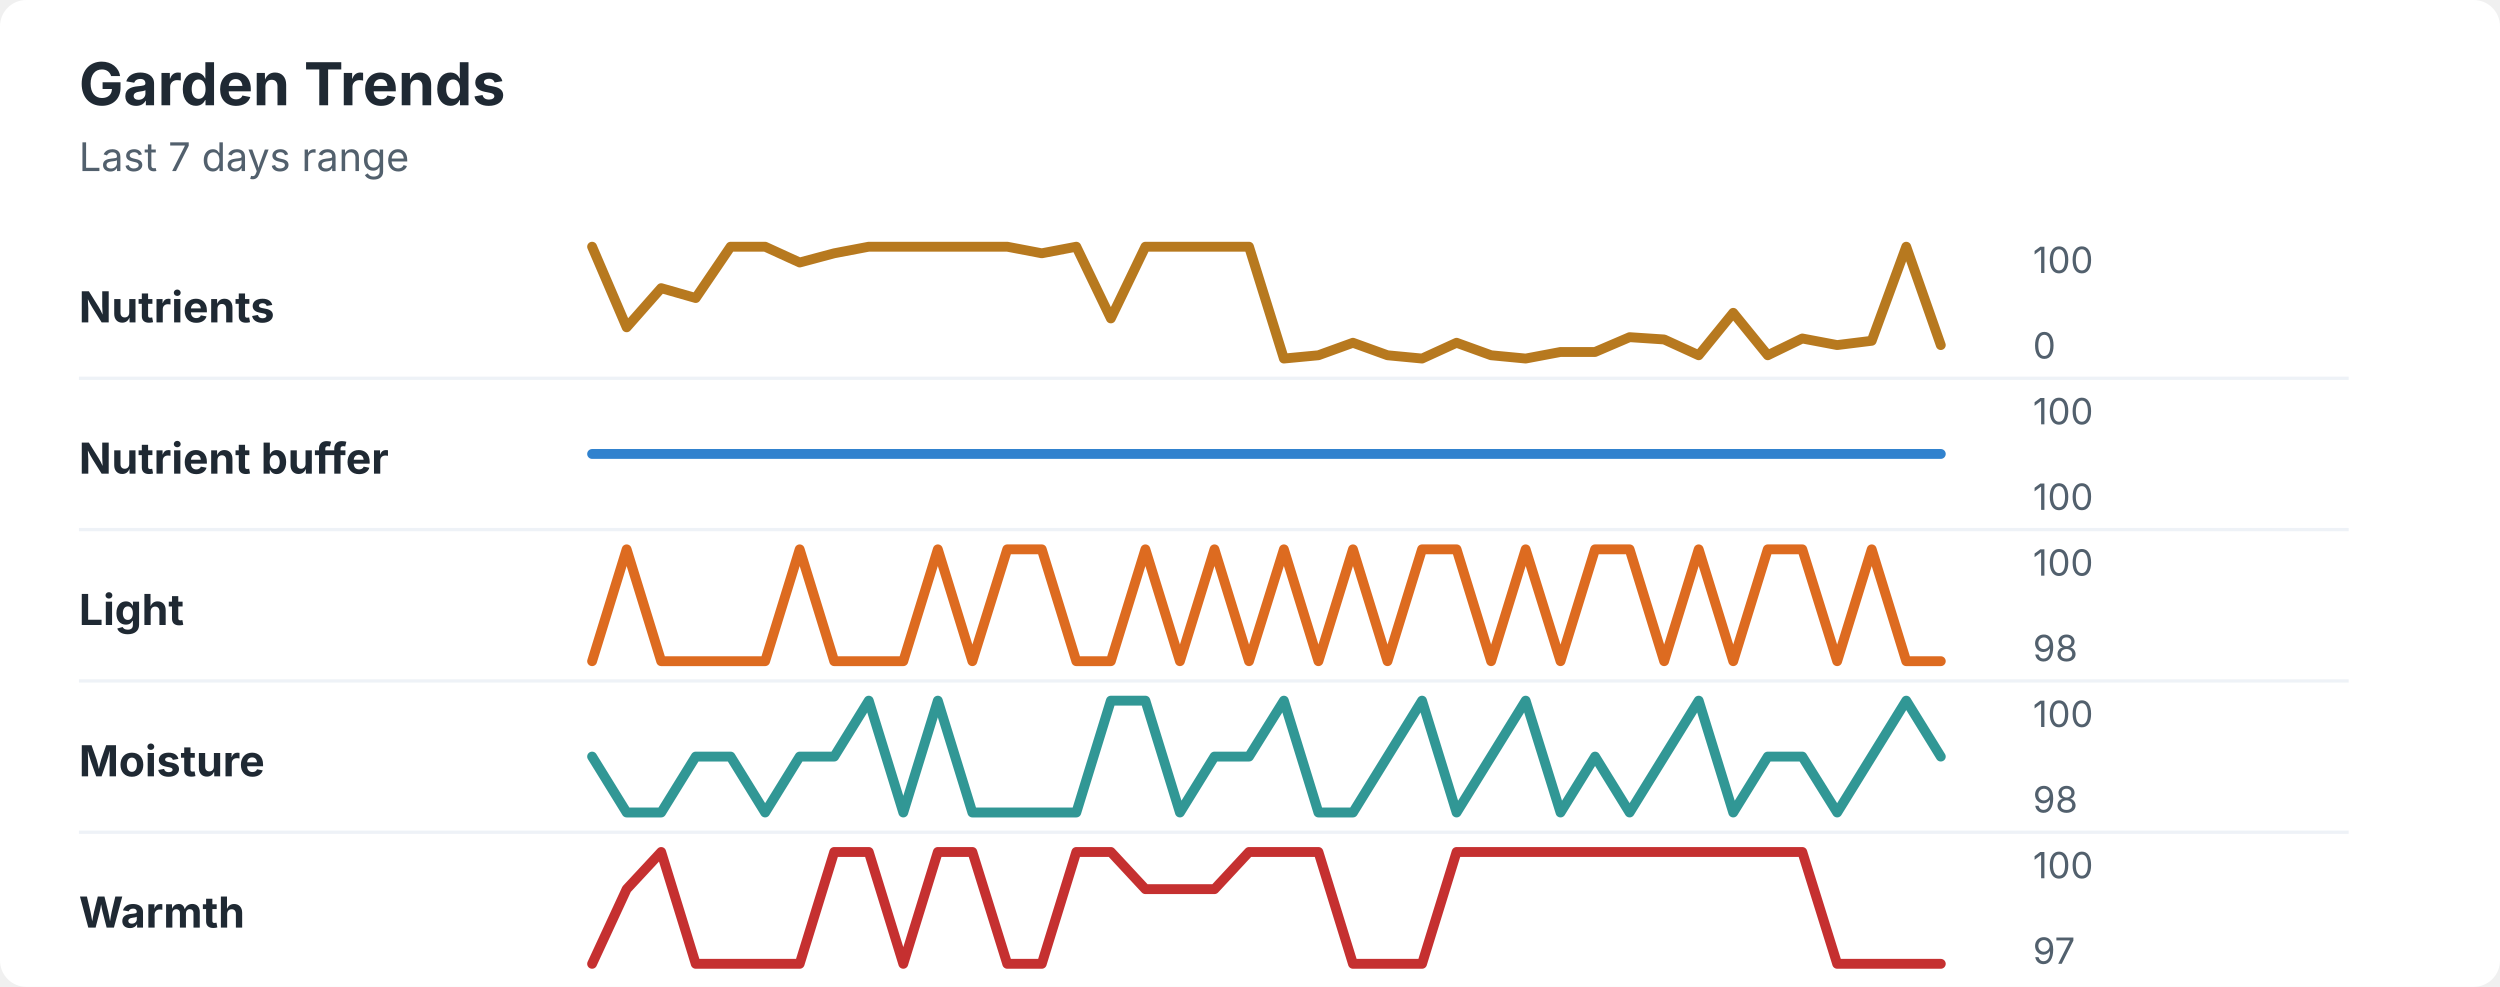
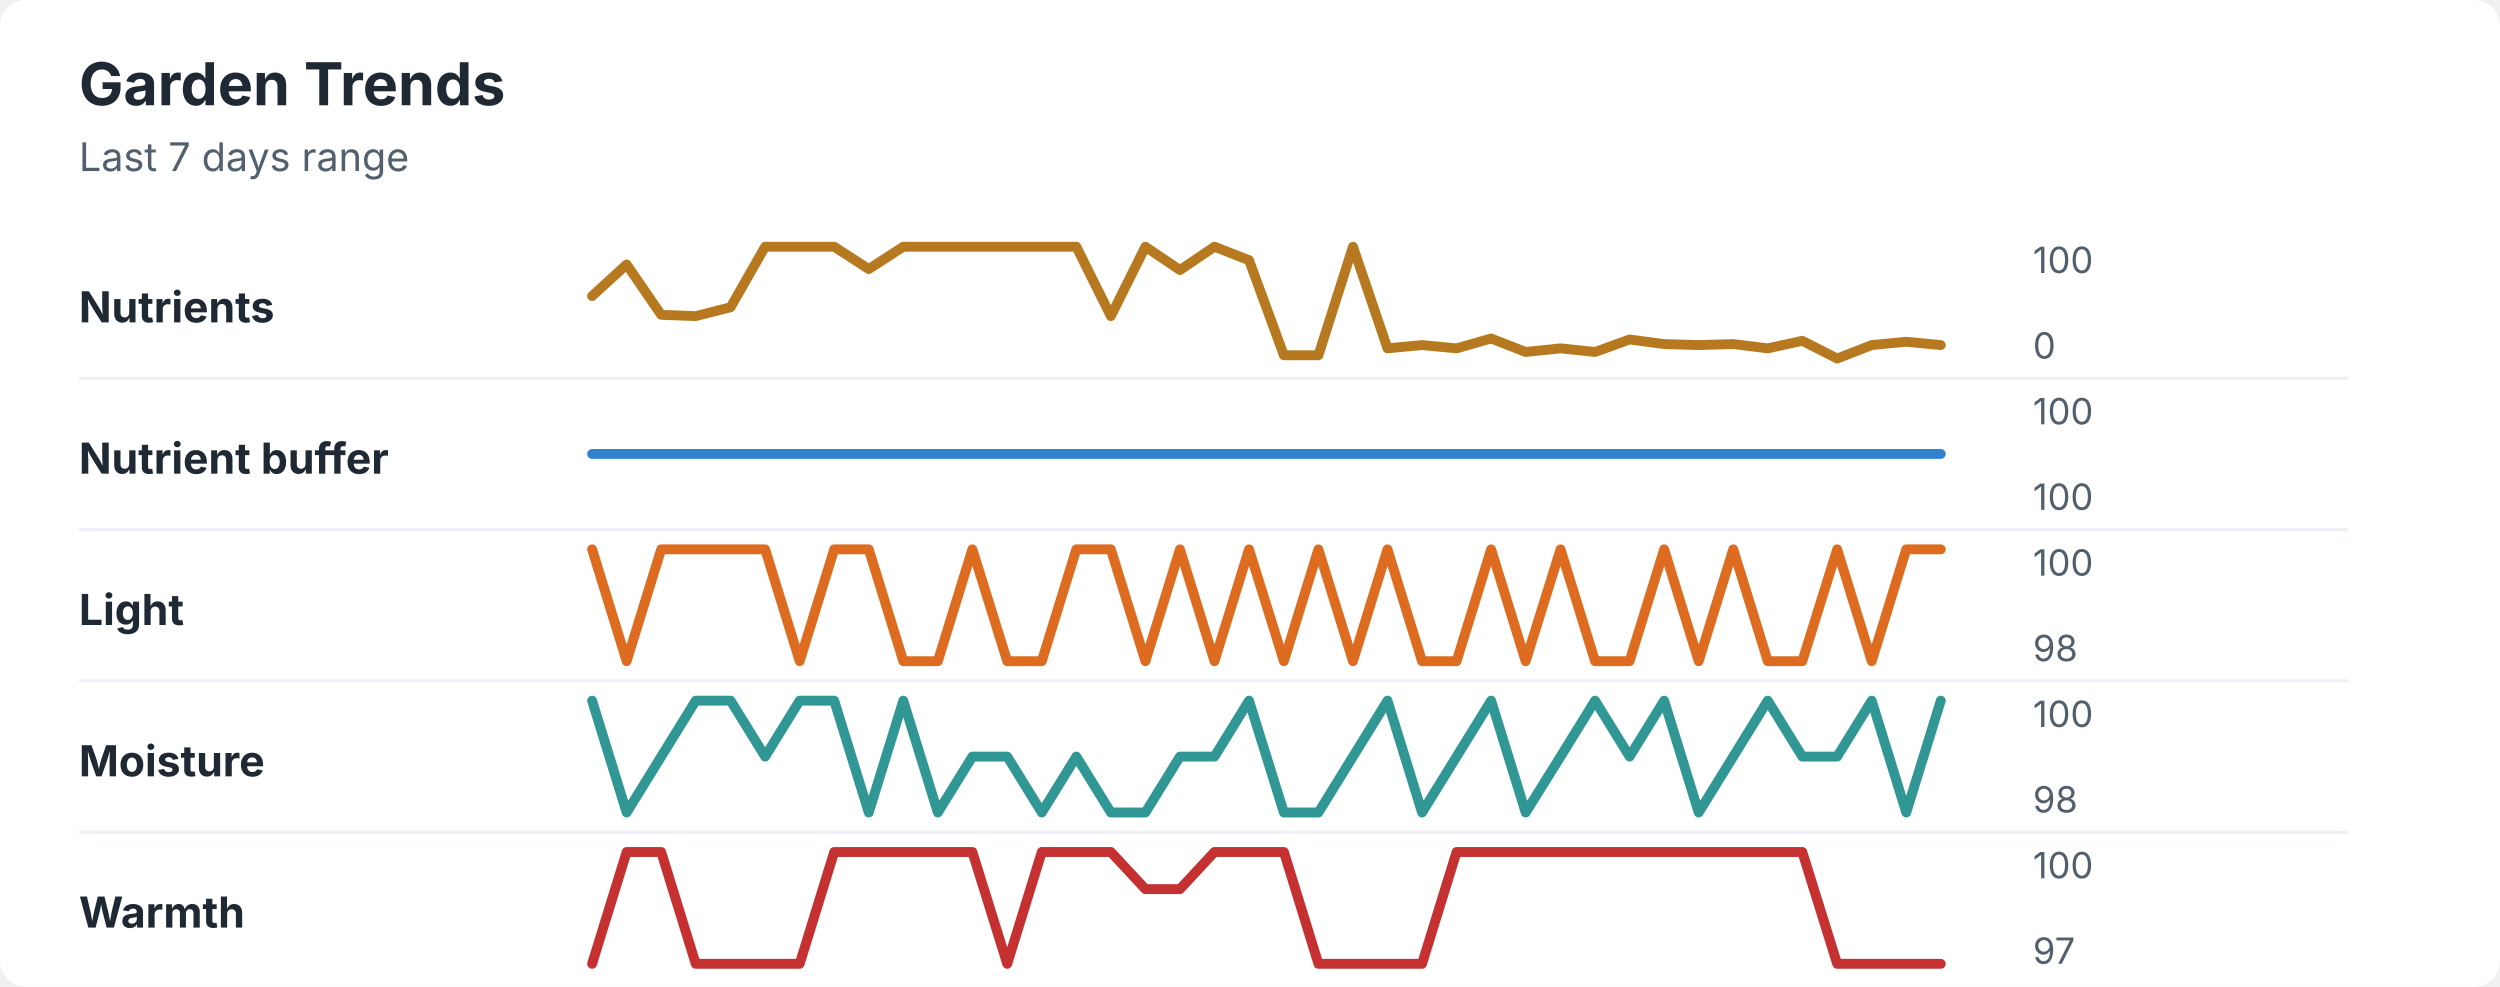
<svg xmlns="http://www.w3.org/2000/svg" width="760" height="300" viewBox="0 0 760 300" role="img" aria-labelledby="title desc">
  <rect width="760" height="300" rx="8" fill="#ffffff" />
  <style>
    text { font-family: -apple-system, BlinkMacSystemFont, "Segoe UI", sans-serif; }
    .title { font-size: 18px; font-weight: 700; fill: #1f2933; }
    .subtitle { font-size: 12px; fill: #52606d; }
    .label { font-size: 13px; font-weight: 650; fill: #1f2933; }
    .axis-value { font-size: 11px; fill: #52606d; }
    .separator { stroke: #eef2f7; stroke-width: 1; }
  </style>
  <text x="24" y="32" class="title">Garden Trends</text>
  <text x="24" y="52" class="subtitle">Last 7 days range</text>
  <text x="24" y="98" class="label">Nutrients</text>
-   <polyline points="180.0,75.0 190.5,99.5 201.0,87.6 211.5,90.6 222.1,75.0 232.6,75.0 243.1,79.8 253.6,77.0 264.1,75.0 274.6,75.0 285.1,75.0 295.6,75.0 306.2,75.0 316.7,77.0 327.2,75.0 337.7,96.8 348.2,75.0 358.7,75.0 369.2,75.0 379.7,75.0 390.3,109.0 400.8,108.0 411.3,104.2 421.8,108.0 432.3,109.0 442.8,104.2 453.3,108.0 463.8,109.0 474.4,107.0 484.9,107.0 495.4,102.5 505.9,103.2 516.4,108.0 526.9,95.1 537.4,108.0 547.9,102.9 558.5,104.9 569.0,103.6 579.5,75.0 590.0,104.9 " fill="none" stroke="#b7791f" stroke-width="3" stroke-linecap="round" stroke-linejoin="round" />
+   <polyline points="180.0,90.0 190.5,80.4 201.0,95.7 211.5,96.1 222.1,93.4 232.6,75.0 243.1,75.0 253.6,75.0 264.1,81.8 274.6,75.0 285.1,75.0 295.6,75.0 306.2,75.0 316.7,75.0 327.2,75.0 337.7,96.1 348.2,75.0 358.7,82.1 369.2,75.0 379.7,79.1 390.3,108.0 400.8,108.0 411.3,75.0 421.8,105.9 432.3,104.9 442.8,105.9 453.3,102.9 463.8,107.0 474.4,105.9 484.9,107.0 495.4,103.2 505.9,104.6 516.4,104.9 526.9,104.6 537.4,105.9 547.9,103.6 558.5,109.0 569.0,104.9 579.5,103.9 590.0,104.9 " fill="none" stroke="#b7791f" stroke-width="3" stroke-linecap="round" stroke-linejoin="round" />
  <text x="618" y="83" class="axis-value">100</text>
  <text x="618" y="109" class="axis-value">0</text>
  <line x1="24" y1="115.0" x2="714" y2="115.0" class="separator" />
  <text x="24" y="144" class="label">Nutrient buffer</text>
  <polyline points="180.0,138.0 190.5,138.0 201.0,138.0 211.5,138.0 222.1,138.0 232.6,138.0 243.1,138.0 253.6,138.0 264.1,138.0 274.6,138.0 285.1,138.0 295.6,138.0 306.2,138.0 316.7,138.0 327.2,138.0 337.7,138.0 348.2,138.0 358.7,138.0 369.2,138.0 379.7,138.0 390.3,138.0 400.8,138.0 411.3,138.0 421.8,138.0 432.3,138.0 442.8,138.0 453.3,138.0 463.8,138.0 474.4,138.0 484.9,138.0 495.4,138.0 505.9,138.0 516.4,138.0 526.9,138.0 537.4,138.0 547.9,138.0 558.5,138.0 569.0,138.0 579.5,138.0 590.0,138.0 " fill="none" stroke="#3182ce" stroke-width="3" stroke-linecap="round" stroke-linejoin="round" />
  <text x="618" y="129" class="axis-value">100</text>
  <text x="618" y="155" class="axis-value">100</text>
  <line x1="24" y1="161.0" x2="714" y2="161.0" class="separator" />
  <text x="24" y="190" class="label">Light</text>
-   <polyline points="180.0,201.0 190.5,167.0 201.0,201.0 211.5,201.0 222.1,201.0 232.6,201.0 243.1,167.0 253.6,201.0 264.1,201.0 274.6,201.0 285.1,167.0 295.6,201.0 306.2,167.0 316.7,167.0 327.2,201.0 337.7,201.0 348.2,167.0 358.7,201.0 369.2,167.0 379.7,201.0 390.3,167.0 400.8,201.0 411.3,167.0 421.8,201.0 432.3,167.0 442.8,167.0 453.3,201.0 463.8,167.0 474.4,201.0 484.9,167.0 495.4,167.0 505.9,201.0 516.4,167.0 526.9,201.0 537.4,167.0 547.9,167.0 558.5,201.0 569.0,167.0 579.5,201.0 590.0,201.0 " fill="none" stroke="#dd6b20" stroke-width="3" stroke-linecap="round" stroke-linejoin="round" />
+   <polyline points="180.0,167.0 190.5,201.0 201.0,167.0 211.5,167.0 222.1,167.0 232.6,167.0 243.1,201.0 253.6,167.0 264.1,167.0 274.6,201.0 285.1,201.0 295.6,167.0 306.2,201.0 316.7,201.0 327.2,167.0 337.7,167.0 348.2,201.0 358.7,167.0 369.2,201.0 379.7,167.0 390.3,201.0 400.8,167.0 411.3,201.0 421.8,167.0 432.3,201.0 442.8,201.0 453.3,167.0 463.8,201.0 474.4,167.0 484.9,201.0 495.4,201.0 505.9,167.0 516.4,201.0 526.9,167.0 537.4,201.0 547.9,201.0 558.5,167.0 569.0,201.0 579.5,167.0 590.0,167.0 " fill="none" stroke="#dd6b20" stroke-width="3" stroke-linecap="round" stroke-linejoin="round" />
  <text x="618" y="175" class="axis-value">100</text>
  <text x="618" y="201" class="axis-value">98</text>
  <line x1="24" y1="207.0" x2="714" y2="207.0" class="separator" />
  <text x="24" y="236" class="label">Moisture</text>
-   <polyline points="180.0,230.0 190.5,247.0 201.0,247.0 211.5,230.0 222.1,230.0 232.6,247.0 243.1,230.0 253.6,230.0 264.1,213.0 274.6,247.0 285.1,213.0 295.6,247.0 306.2,247.0 316.7,247.0 327.2,247.0 337.7,213.0 348.2,213.0 358.7,247.0 369.2,230.0 379.7,230.0 390.3,213.0 400.8,247.0 411.3,247.0 421.8,230.0 432.3,213.0 442.8,247.0 453.3,230.0 463.8,213.0 474.4,247.0 484.9,230.0 495.4,247.0 505.9,230.0 516.4,213.0 526.9,247.0 537.4,230.0 547.9,230.0 558.5,247.0 569.0,230.0 579.5,213.0 590.0,230.0 " fill="none" stroke="#319795" stroke-width="3" stroke-linecap="round" stroke-linejoin="round" />
+   <polyline points="180.0,213.0 190.5,247.0 201.0,230.0 211.5,213.0 222.1,213.0 232.6,230.0 243.1,213.0 253.6,213.0 264.1,247.0 274.6,213.0 285.1,247.0 295.6,230.0 306.2,230.0 316.7,247.0 327.2,230.0 337.7,247.0 348.2,247.0 358.7,230.0 369.2,230.0 379.7,213.0 390.3,247.0 400.8,247.0 411.3,230.0 421.8,213.0 432.3,247.0 442.8,230.0 453.3,213.0 463.8,247.0 474.4,230.0 484.9,213.0 495.4,230.0 505.9,213.0 516.4,247.0 526.9,230.0 537.4,213.0 547.9,230.0 558.5,230.0 569.0,213.0 579.5,247.0 590.0,213.0 " fill="none" stroke="#319795" stroke-width="3" stroke-linecap="round" stroke-linejoin="round" />
  <text x="618" y="221" class="axis-value">100</text>
  <text x="618" y="247" class="axis-value">98</text>
  <line x1="24" y1="253.0" x2="714" y2="253.0" class="separator" />
  <text x="24" y="282" class="label">Warmth</text>
-   <polyline points="180.0,293.0 190.5,270.3 201.0,259.0 211.5,293.0 222.1,293.0 232.6,293.0 243.1,293.0 253.6,259.0 264.1,259.0 274.6,293.0 285.1,259.0 295.6,259.0 306.2,293.0 316.7,293.0 327.2,259.0 337.7,259.0 348.2,270.3 358.7,270.3 369.2,270.3 379.7,259.0 390.3,259.0 400.8,259.0 411.3,293.0 421.8,293.0 432.3,293.0 442.8,259.0 453.3,259.0 463.8,259.0 474.4,259.0 484.9,259.0 495.4,259.0 505.9,259.0 516.4,259.0 526.9,259.0 537.4,259.0 547.9,259.0 558.5,293.0 569.0,293.0 579.5,293.0 590.0,293.0 " fill="none" stroke="#c53030" stroke-width="3" stroke-linecap="round" stroke-linejoin="round" />
+   <polyline points="180.0,293.0 190.5,259.0 201.0,259.0 211.5,293.0 222.1,293.0 232.6,293.0 243.1,293.0 253.6,259.0 264.1,259.0 274.6,259.0 285.1,259.0 295.6,259.0 306.2,293.0 316.7,259.0 327.2,259.0 337.7,259.0 348.2,270.3 358.7,270.3 369.2,259.0 379.7,259.0 390.3,259.0 400.8,293.0 411.3,293.0 421.8,293.0 432.3,293.0 442.8,259.0 453.3,259.0 463.8,259.0 474.4,259.0 484.9,259.0 495.4,259.0 505.9,259.0 516.4,259.0 526.9,259.0 537.4,259.0 547.9,259.0 558.5,293.0 569.0,293.0 579.5,293.0 590.0,293.0 " fill="none" stroke="#c53030" stroke-width="3" stroke-linecap="round" stroke-linejoin="round" />
  <text x="618" y="267" class="axis-value">100</text>
  <text x="618" y="293" class="axis-value">97</text>
</svg>
